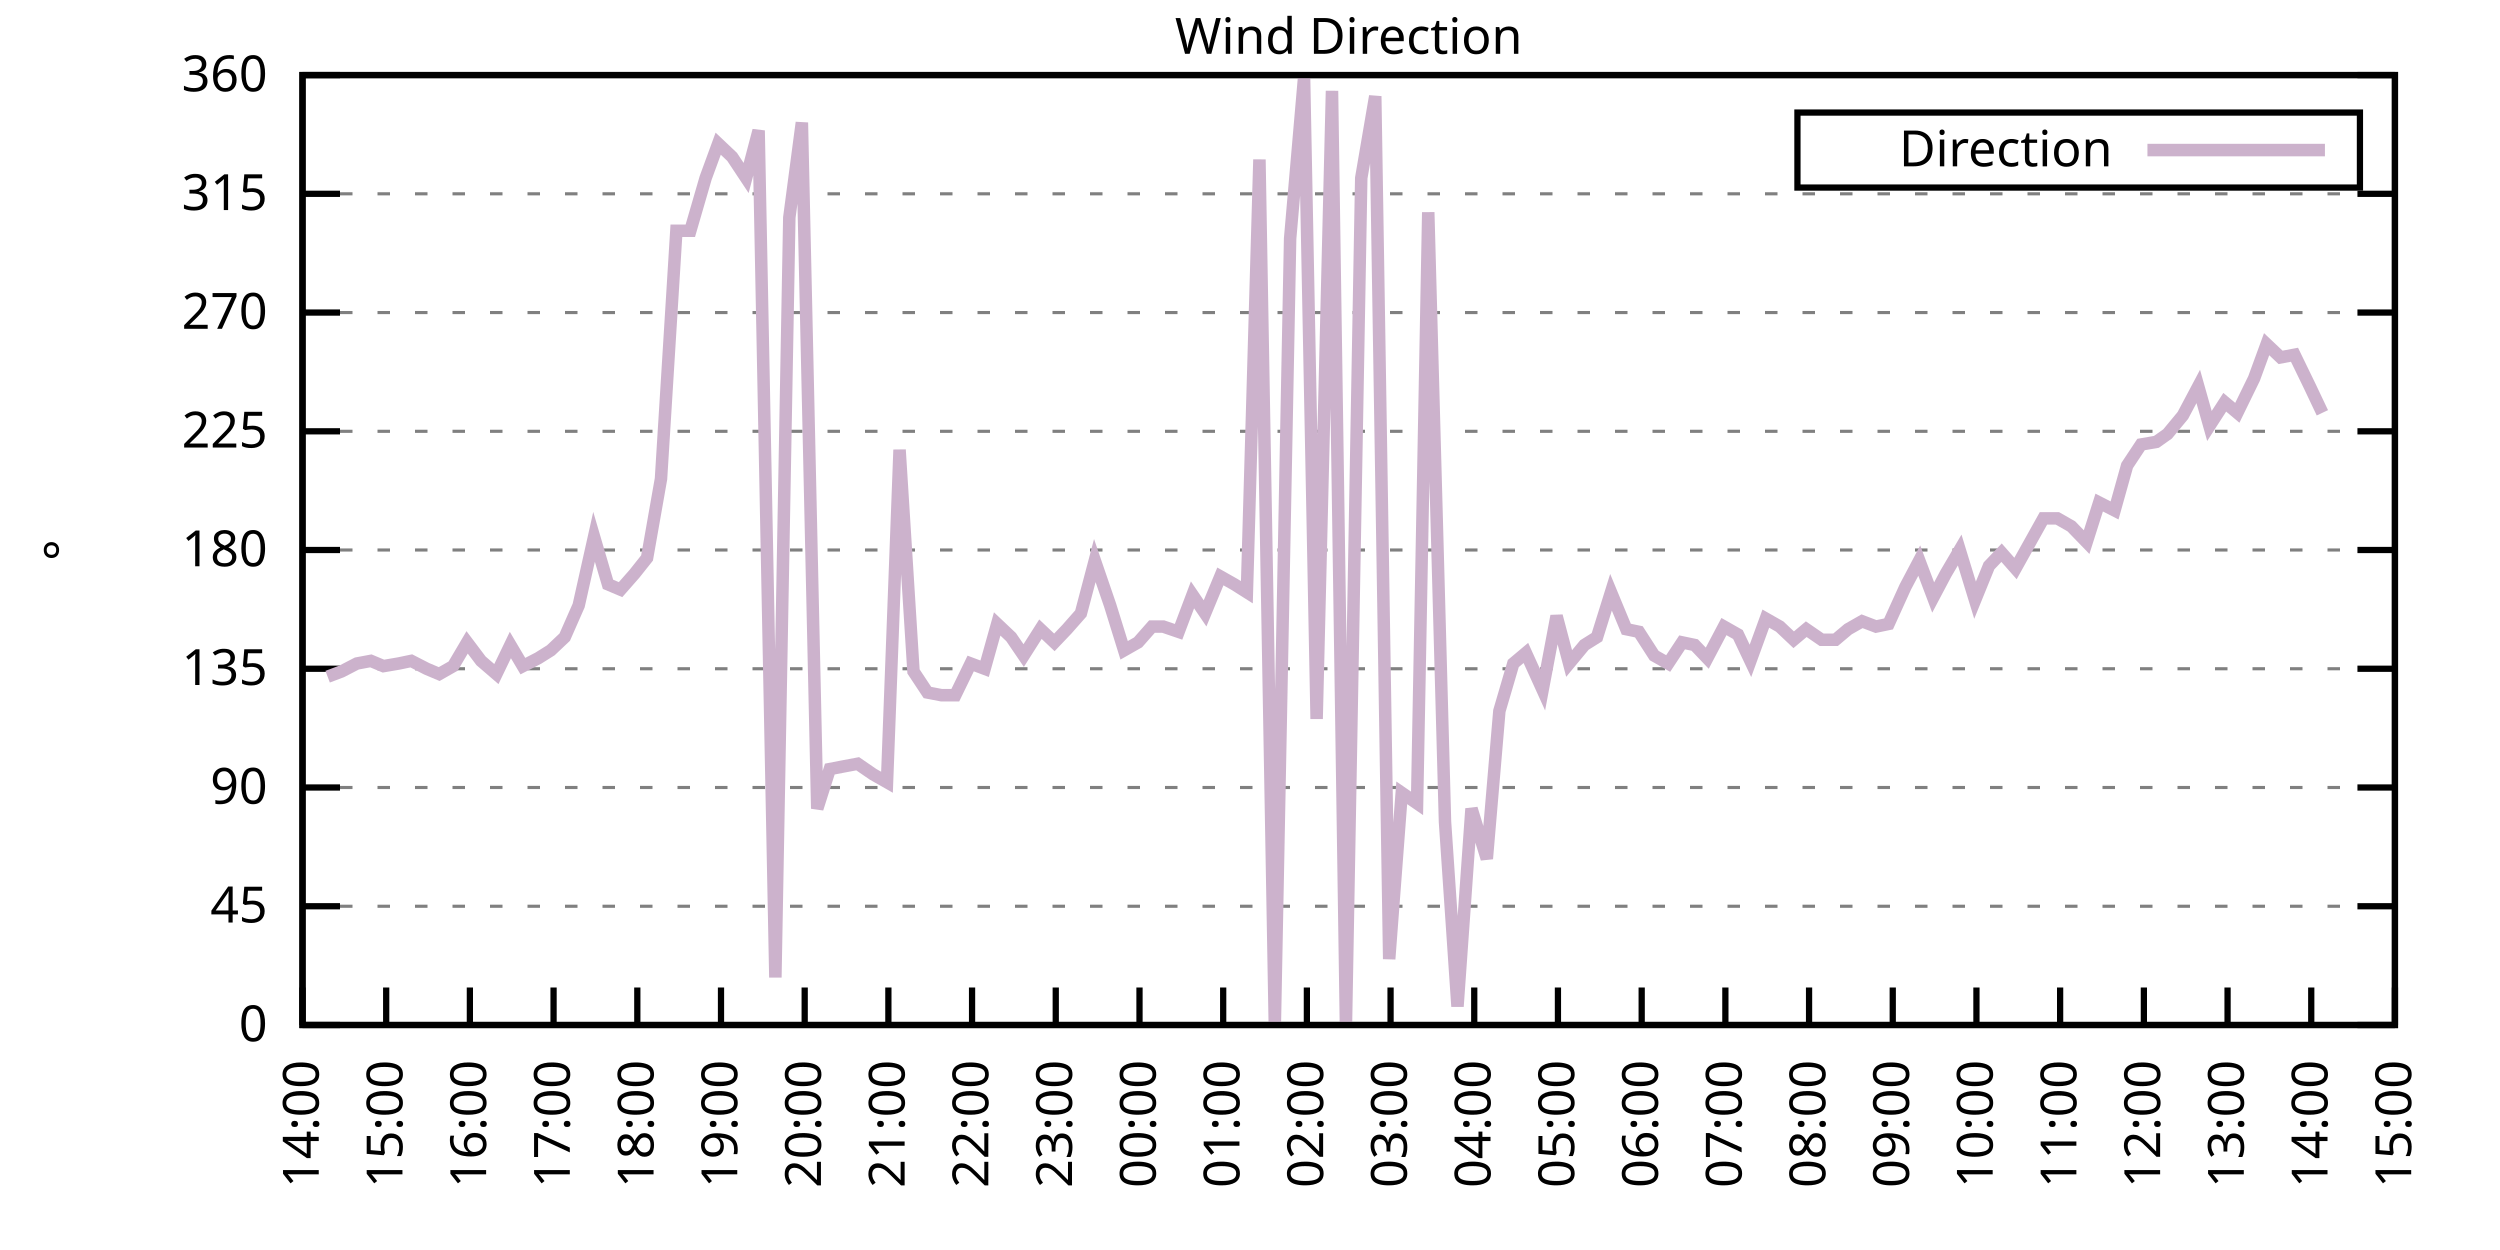
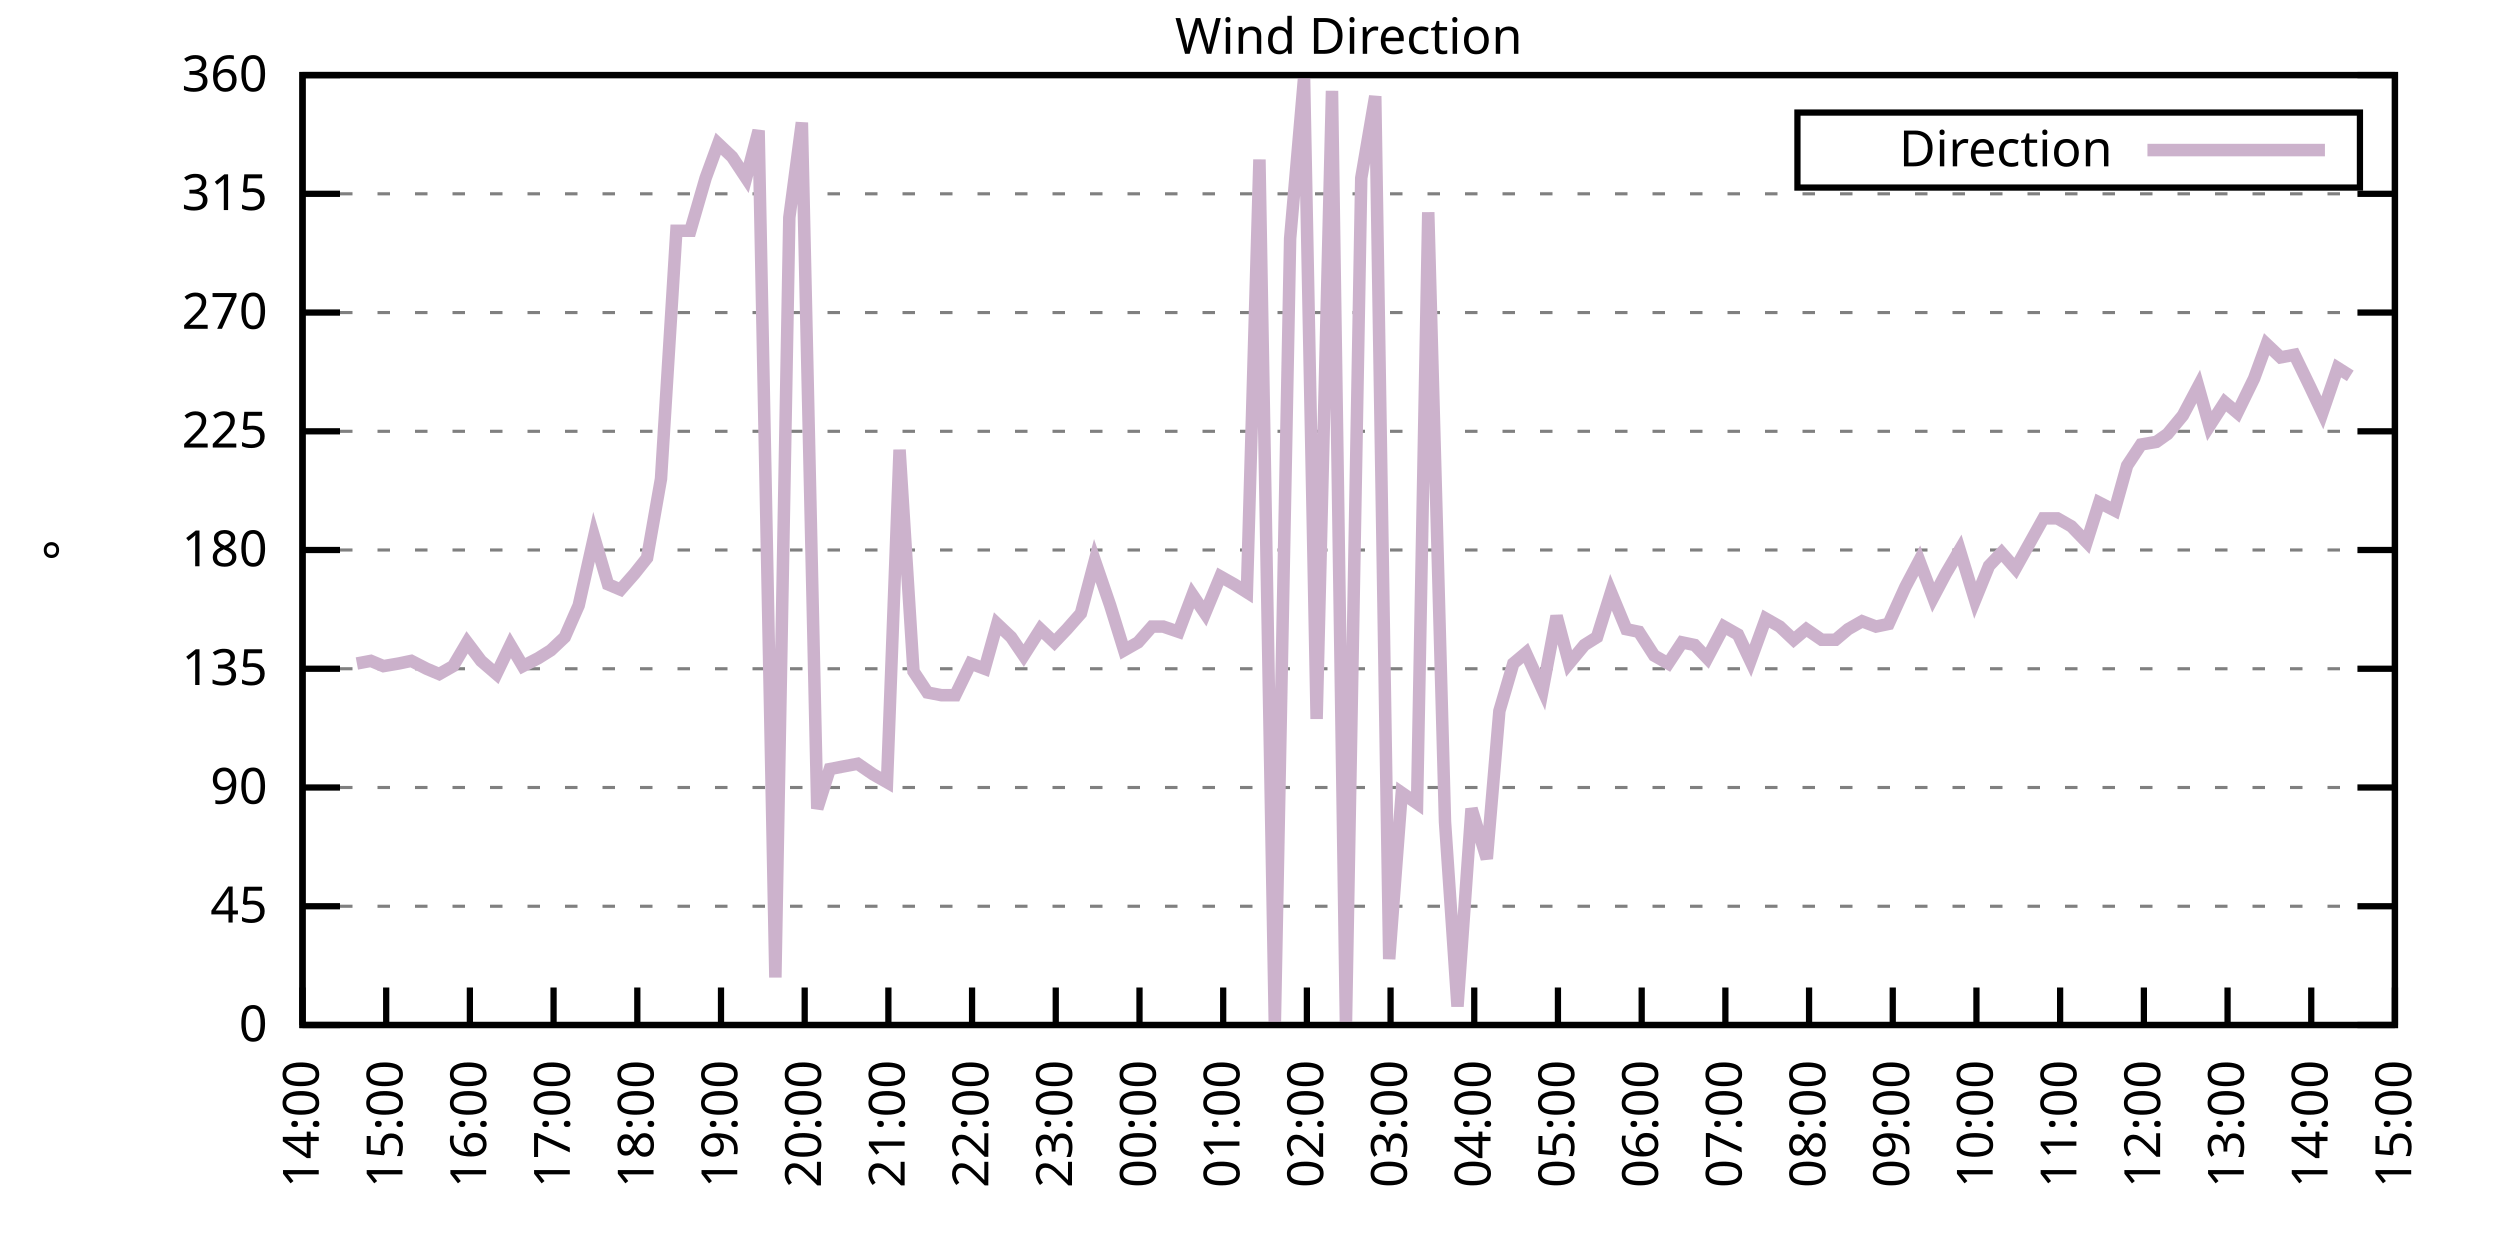
<svg xmlns="http://www.w3.org/2000/svg" xmlns:xlink="http://www.w3.org/1999/xlink" width="400" height="200" viewBox="0 0 400 200">
  <g id="gnuplot_canvas">
    <rect x="0" y="0" width="400" height="200" fill="none" />
    <defs>
      <circle id="gpDot" r="0.5" stroke-width="0.5" stroke="currentColor" />
      <path id="gpPt0" stroke-width="0.333" stroke="currentColor" d="M-1,0 h2 M0,-1 v2" />
      <path id="gpPt1" stroke-width="0.333" stroke="currentColor" d="M-1,-1 L1,1 M1,-1 L-1,1" />
      <path id="gpPt2" stroke-width="0.333" stroke="currentColor" d="M-1,0 L1,0 M0,-1 L0,1 M-1,-1 L1,1 M-1,1 L1,-1" />
      <rect id="gpPt3" stroke-width="0.333" stroke="currentColor" x="-1" y="-1" width="2" height="2" />
      <rect id="gpPt4" stroke-width="0.333" stroke="currentColor" fill="currentColor" x="-1" y="-1" width="2" height="2" />
      <circle id="gpPt5" stroke-width="0.333" stroke="currentColor" cx="0" cy="0" r="1" />
      <use xlink:href="#gpPt5" id="gpPt6" fill="currentColor" stroke="none" />
      <path id="gpPt7" stroke-width="0.333" stroke="currentColor" d="M0,-1.33 L-1.33,0.67 L1.33,0.67 z" />
      <use xlink:href="#gpPt7" id="gpPt8" fill="currentColor" stroke="none" />
      <use xlink:href="#gpPt7" id="gpPt9" stroke="currentColor" transform="rotate(180)" />
      <use xlink:href="#gpPt9" id="gpPt10" fill="currentColor" stroke="none" />
      <use xlink:href="#gpPt3" id="gpPt11" stroke="currentColor" transform="rotate(45)" />
      <use xlink:href="#gpPt11" id="gpPt12" fill="currentColor" stroke="none" />
      <path id="gpPt13" stroke-width="0.333" stroke="currentColor" d="M0,1.330 L1.265,0.411 L0.782,-1.067 L-0.782,-1.076 L-1.265,0.411 z" />
      <use xlink:href="#gpPt13" id="gpPt14" fill="currentColor" stroke="none" />
      <filter id="textbox" filterUnits="objectBoundingBox" x="0" y="0" height="1" width="1">
        <feFlood flood-color="white" flood-opacity="1" result="bgnd" />
        <feComposite in="SourceGraphic" in2="bgnd" operator="atop" />
      </filter>
      <filter id="greybox" filterUnits="objectBoundingBox" x="0" y="0" height="1" width="1">
        <feFlood flood-color="lightgrey" flood-opacity="1" result="grey" />
        <feComposite in="SourceGraphic" in2="grey" operator="atop" />
      </filter>
    </defs>
    <g fill="none" color="white" stroke="currentColor" stroke-width="1.00" stroke-linecap="butt" stroke-linejoin="miter">
</g>
    <g fill="none" color="black" stroke="currentColor" stroke-width="1.00" stroke-linecap="butt" stroke-linejoin="miter">
      <g stroke="none" shape-rendering="crispEdges">
        <polygon fill="rgb(255, 255, 255)" points="48.40,164.00 383.18,164.00 383.18,12.02 48.40,12.02 " />
      </g>
    </g>
    <g fill="none" color="black" stroke="currentColor" stroke-width="1.00" stroke-linecap="butt" stroke-linejoin="miter">
</g>
    <g fill="none" color="black" stroke="black" stroke-width="0.50" stroke-linecap="butt" stroke-linejoin="miter">
</g>
    <g fill="none" color="gray" stroke="currentColor" stroke-width="0.50" stroke-linecap="butt" stroke-linejoin="miter">
      <path stroke="gray" stroke-dasharray="2,4" class="gridline" d="M48.40,164.00 L383.19,164.00  " />
    </g>
    <g fill="none" color="gray" stroke="gray" stroke-width="1.00" stroke-linecap="butt" stroke-linejoin="miter">
</g>
    <g fill="none" color="black" stroke="currentColor" stroke-width="1.00" stroke-linecap="butt" stroke-linejoin="miter">
      <path stroke="black" d="M48.40,164.00 L54.40,164.00 M383.19,164.00 L377.19,164.00  " />
      <g transform="translate(42.80,166.60)" stroke="none" fill="black" font-family="Sans" font-size="8.00" text-anchor="end">
        <text>
          <tspan font-family="Sans"> 0</tspan>
        </text>
      </g>
    </g>
    <g fill="none" color="black" stroke="currentColor" stroke-width="1.00" stroke-linecap="butt" stroke-linejoin="miter">
</g>
    <g fill="none" color="black" stroke="black" stroke-width="0.50" stroke-linecap="butt" stroke-linejoin="miter">
</g>
    <g fill="none" color="gray" stroke="currentColor" stroke-width="0.50" stroke-linecap="butt" stroke-linejoin="miter">
      <path stroke="gray" stroke-dasharray="2,4" class="gridline" d="M48.40,145.00 L383.19,145.00  " />
    </g>
    <g fill="none" color="gray" stroke="gray" stroke-width="1.00" stroke-linecap="butt" stroke-linejoin="miter">
</g>
    <g fill="none" color="black" stroke="currentColor" stroke-width="1.00" stroke-linecap="butt" stroke-linejoin="miter">
      <path stroke="black" d="M48.40,145.00 L54.40,145.00 M383.19,145.00 L377.19,145.00  " />
      <g transform="translate(42.80,147.60)" stroke="none" fill="black" font-family="Sans" font-size="8.00" text-anchor="end">
        <text>
          <tspan font-family="Sans"> 45</tspan>
        </text>
      </g>
    </g>
    <g fill="none" color="black" stroke="currentColor" stroke-width="1.00" stroke-linecap="butt" stroke-linejoin="miter">
</g>
    <g fill="none" color="black" stroke="black" stroke-width="0.50" stroke-linecap="butt" stroke-linejoin="miter">
</g>
    <g fill="none" color="gray" stroke="currentColor" stroke-width="0.50" stroke-linecap="butt" stroke-linejoin="miter">
      <path stroke="gray" stroke-dasharray="2,4" class="gridline" d="M48.40,126.00 L383.19,126.00  " />
    </g>
    <g fill="none" color="gray" stroke="gray" stroke-width="1.00" stroke-linecap="butt" stroke-linejoin="miter">
</g>
    <g fill="none" color="black" stroke="currentColor" stroke-width="1.00" stroke-linecap="butt" stroke-linejoin="miter">
      <path stroke="black" d="M48.40,126.00 L54.40,126.00 M383.19,126.00 L377.19,126.00  " />
      <g transform="translate(42.80,128.60)" stroke="none" fill="black" font-family="Sans" font-size="8.00" text-anchor="end">
        <text>
          <tspan font-family="Sans"> 90</tspan>
        </text>
      </g>
    </g>
    <g fill="none" color="black" stroke="currentColor" stroke-width="1.00" stroke-linecap="butt" stroke-linejoin="miter">
</g>
    <g fill="none" color="black" stroke="black" stroke-width="0.50" stroke-linecap="butt" stroke-linejoin="miter">
</g>
    <g fill="none" color="gray" stroke="currentColor" stroke-width="0.50" stroke-linecap="butt" stroke-linejoin="miter">
      <path stroke="gray" stroke-dasharray="2,4" class="gridline" d="M48.40,107.00 L383.19,107.00  " />
    </g>
    <g fill="none" color="gray" stroke="gray" stroke-width="1.00" stroke-linecap="butt" stroke-linejoin="miter">
</g>
    <g fill="none" color="black" stroke="currentColor" stroke-width="1.00" stroke-linecap="butt" stroke-linejoin="miter">
      <path stroke="black" d="M48.40,107.00 L54.40,107.00 M383.19,107.00 L377.19,107.00  " />
      <g transform="translate(42.80,109.60)" stroke="none" fill="black" font-family="Sans" font-size="8.00" text-anchor="end">
        <text>
          <tspan font-family="Sans"> 135</tspan>
        </text>
      </g>
    </g>
    <g fill="none" color="black" stroke="currentColor" stroke-width="1.00" stroke-linecap="butt" stroke-linejoin="miter">
</g>
    <g fill="none" color="black" stroke="black" stroke-width="0.50" stroke-linecap="butt" stroke-linejoin="miter">
</g>
    <g fill="none" color="gray" stroke="currentColor" stroke-width="0.50" stroke-linecap="butt" stroke-linejoin="miter">
      <path stroke="gray" stroke-dasharray="2,4" class="gridline" d="M48.40,88.00 L383.19,88.00  " />
    </g>
    <g fill="none" color="gray" stroke="gray" stroke-width="1.00" stroke-linecap="butt" stroke-linejoin="miter">
</g>
    <g fill="none" color="black" stroke="currentColor" stroke-width="1.00" stroke-linecap="butt" stroke-linejoin="miter">
      <path stroke="black" d="M48.40,88.00 L54.40,88.00 M383.19,88.00 L377.19,88.00  " />
      <g transform="translate(42.80,90.60)" stroke="none" fill="black" font-family="Sans" font-size="8.00" text-anchor="end">
        <text>
          <tspan font-family="Sans"> 180</tspan>
        </text>
      </g>
    </g>
    <g fill="none" color="black" stroke="currentColor" stroke-width="1.00" stroke-linecap="butt" stroke-linejoin="miter">
</g>
    <g fill="none" color="black" stroke="black" stroke-width="0.50" stroke-linecap="butt" stroke-linejoin="miter">
</g>
    <g fill="none" color="gray" stroke="currentColor" stroke-width="0.50" stroke-linecap="butt" stroke-linejoin="miter">
      <path stroke="gray" stroke-dasharray="2,4" class="gridline" d="M48.40,69.01 L383.19,69.01  " />
    </g>
    <g fill="none" color="gray" stroke="gray" stroke-width="1.00" stroke-linecap="butt" stroke-linejoin="miter">
</g>
    <g fill="none" color="black" stroke="currentColor" stroke-width="1.00" stroke-linecap="butt" stroke-linejoin="miter">
      <path stroke="black" d="M48.40,69.01 L54.40,69.01 M383.19,69.01 L377.19,69.01  " />
      <g transform="translate(42.80,71.61)" stroke="none" fill="black" font-family="Sans" font-size="8.00" text-anchor="end">
        <text>
          <tspan font-family="Sans"> 225</tspan>
        </text>
      </g>
    </g>
    <g fill="none" color="black" stroke="currentColor" stroke-width="1.00" stroke-linecap="butt" stroke-linejoin="miter">
</g>
    <g fill="none" color="black" stroke="black" stroke-width="0.50" stroke-linecap="butt" stroke-linejoin="miter">
</g>
    <g fill="none" color="gray" stroke="currentColor" stroke-width="0.50" stroke-linecap="butt" stroke-linejoin="miter">
      <path stroke="gray" stroke-dasharray="2,4" class="gridline" d="M48.40,50.01 L383.19,50.01  " />
    </g>
    <g fill="none" color="gray" stroke="gray" stroke-width="1.00" stroke-linecap="butt" stroke-linejoin="miter">
</g>
    <g fill="none" color="black" stroke="currentColor" stroke-width="1.00" stroke-linecap="butt" stroke-linejoin="miter">
      <path stroke="black" d="M48.40,50.01 L54.40,50.01 M383.19,50.01 L377.19,50.01  " />
      <g transform="translate(42.80,52.61)" stroke="none" fill="black" font-family="Sans" font-size="8.00" text-anchor="end">
        <text>
          <tspan font-family="Sans"> 270</tspan>
        </text>
      </g>
    </g>
    <g fill="none" color="black" stroke="currentColor" stroke-width="1.00" stroke-linecap="butt" stroke-linejoin="miter">
</g>
    <g fill="none" color="black" stroke="black" stroke-width="0.50" stroke-linecap="butt" stroke-linejoin="miter">
</g>
    <g fill="none" color="gray" stroke="currentColor" stroke-width="0.50" stroke-linecap="butt" stroke-linejoin="miter">
      <path stroke="gray" stroke-dasharray="2,4" class="gridline" d="M48.40,31.01 L383.19,31.01  " />
    </g>
    <g fill="none" color="gray" stroke="gray" stroke-width="1.00" stroke-linecap="butt" stroke-linejoin="miter">
</g>
    <g fill="none" color="black" stroke="currentColor" stroke-width="1.00" stroke-linecap="butt" stroke-linejoin="miter">
      <path stroke="black" d="M48.40,31.01 L54.40,31.01 M383.19,31.01 L377.19,31.01  " />
      <g transform="translate(42.80,33.61)" stroke="none" fill="black" font-family="Sans" font-size="8.00" text-anchor="end">
        <text>
          <tspan font-family="Sans"> 315</tspan>
        </text>
      </g>
    </g>
    <g fill="none" color="black" stroke="currentColor" stroke-width="1.00" stroke-linecap="butt" stroke-linejoin="miter">
</g>
    <g fill="none" color="black" stroke="black" stroke-width="0.50" stroke-linecap="butt" stroke-linejoin="miter">
</g>
    <g fill="none" color="gray" stroke="currentColor" stroke-width="0.50" stroke-linecap="butt" stroke-linejoin="miter">
      <path stroke="gray" stroke-dasharray="2,4" class="gridline" d="M48.40,12.01 L383.19,12.01  " />
    </g>
    <g fill="none" color="gray" stroke="gray" stroke-width="1.00" stroke-linecap="butt" stroke-linejoin="miter">
</g>
    <g fill="none" color="black" stroke="currentColor" stroke-width="1.00" stroke-linecap="butt" stroke-linejoin="miter">
      <path stroke="black" d="M48.40,12.01 L54.40,12.01 M383.19,12.01 L377.19,12.01  " />
      <g transform="translate(42.80,14.61)" stroke="none" fill="black" font-family="Sans" font-size="8.00" text-anchor="end">
        <text>
          <tspan font-family="Sans"> 360</tspan>
        </text>
      </g>
    </g>
    <g fill="none" color="black" stroke="currentColor" stroke-width="1.00" stroke-linecap="butt" stroke-linejoin="miter">
      <path stroke="black" d="M48.40,164.00 L48.40,158.00  " />
      <g transform="translate(51.00,169.60) rotate(270.00)" stroke="none" fill="black" font-family="Sans" font-size="8.00" text-anchor="end">
        <text>
          <tspan font-family="Sans">14:00</tspan>
        </text>
      </g>
    </g>
    <g fill="none" color="black" stroke="currentColor" stroke-width="1.00" stroke-linecap="butt" stroke-linejoin="miter">
      <path stroke="black" d="M61.79,164.00 L61.79,158.00  " />
      <g transform="translate(64.39,169.60) rotate(270.00)" stroke="none" fill="black" font-family="Sans" font-size="8.00" text-anchor="end">
        <text>
          <tspan font-family="Sans">15:00</tspan>
        </text>
      </g>
    </g>
    <g fill="none" color="black" stroke="currentColor" stroke-width="1.00" stroke-linecap="butt" stroke-linejoin="miter">
      <path stroke="black" d="M75.18,164.00 L75.18,158.00  " />
      <g transform="translate(77.78,169.60) rotate(270.00)" stroke="none" fill="black" font-family="Sans" font-size="8.00" text-anchor="end">
        <text>
          <tspan font-family="Sans">16:00</tspan>
        </text>
      </g>
    </g>
    <g fill="none" color="black" stroke="currentColor" stroke-width="1.00" stroke-linecap="butt" stroke-linejoin="miter">
      <path stroke="black" d="M88.57,164.00 L88.57,158.00  " />
      <g transform="translate(91.17,169.60) rotate(270.00)" stroke="none" fill="black" font-family="Sans" font-size="8.00" text-anchor="end">
        <text>
          <tspan font-family="Sans">17:00</tspan>
        </text>
      </g>
    </g>
    <g fill="none" color="black" stroke="currentColor" stroke-width="1.00" stroke-linecap="butt" stroke-linejoin="miter">
      <path stroke="black" d="M101.97,164.00 L101.97,158.00  " />
      <g transform="translate(104.57,169.60) rotate(270.00)" stroke="none" fill="black" font-family="Sans" font-size="8.00" text-anchor="end">
        <text>
          <tspan font-family="Sans">18:00</tspan>
        </text>
      </g>
    </g>
    <g fill="none" color="black" stroke="currentColor" stroke-width="1.00" stroke-linecap="butt" stroke-linejoin="miter">
      <path stroke="black" d="M115.36,164.00 L115.36,158.00  " />
      <g transform="translate(117.96,169.60) rotate(270.00)" stroke="none" fill="black" font-family="Sans" font-size="8.00" text-anchor="end">
        <text>
          <tspan font-family="Sans">19:00</tspan>
        </text>
      </g>
    </g>
    <g fill="none" color="black" stroke="currentColor" stroke-width="1.00" stroke-linecap="butt" stroke-linejoin="miter">
      <path stroke="black" d="M128.75,164.00 L128.75,158.00  " />
      <g transform="translate(131.35,169.60) rotate(270.00)" stroke="none" fill="black" font-family="Sans" font-size="8.00" text-anchor="end">
        <text>
          <tspan font-family="Sans">20:00</tspan>
        </text>
      </g>
    </g>
    <g fill="none" color="black" stroke="currentColor" stroke-width="1.00" stroke-linecap="butt" stroke-linejoin="miter">
      <path stroke="black" d="M142.14,164.00 L142.14,158.00  " />
      <g transform="translate(144.74,169.60) rotate(270.00)" stroke="none" fill="black" font-family="Sans" font-size="8.00" text-anchor="end">
        <text>
          <tspan font-family="Sans">21:00</tspan>
        </text>
      </g>
    </g>
    <g fill="none" color="black" stroke="currentColor" stroke-width="1.00" stroke-linecap="butt" stroke-linejoin="miter">
      <path stroke="black" d="M155.53,164.00 L155.53,158.00  " />
      <g transform="translate(158.13,169.60) rotate(270.00)" stroke="none" fill="black" font-family="Sans" font-size="8.00" text-anchor="end">
        <text>
          <tspan font-family="Sans">22:00</tspan>
        </text>
      </g>
    </g>
    <g fill="none" color="black" stroke="currentColor" stroke-width="1.00" stroke-linecap="butt" stroke-linejoin="miter">
      <path stroke="black" d="M168.92,164.00 L168.92,158.00  " />
      <g transform="translate(171.52,169.60) rotate(270.00)" stroke="none" fill="black" font-family="Sans" font-size="8.00" text-anchor="end">
        <text>
          <tspan font-family="Sans">23:00</tspan>
        </text>
      </g>
    </g>
    <g fill="none" color="black" stroke="currentColor" stroke-width="1.00" stroke-linecap="butt" stroke-linejoin="miter">
      <path stroke="black" d="M182.32,164.00 L182.32,158.00  " />
      <g transform="translate(184.92,169.60) rotate(270.00)" stroke="none" fill="black" font-family="Sans" font-size="8.00" text-anchor="end">
        <text>
          <tspan font-family="Sans">00:00</tspan>
        </text>
      </g>
    </g>
    <g fill="none" color="black" stroke="currentColor" stroke-width="1.00" stroke-linecap="butt" stroke-linejoin="miter">
      <path stroke="black" d="M195.71,164.00 L195.71,158.00  " />
      <g transform="translate(198.31,169.60) rotate(270.00)" stroke="none" fill="black" font-family="Sans" font-size="8.00" text-anchor="end">
        <text>
          <tspan font-family="Sans">01:00</tspan>
        </text>
      </g>
    </g>
    <g fill="none" color="black" stroke="currentColor" stroke-width="1.00" stroke-linecap="butt" stroke-linejoin="miter">
      <path stroke="black" d="M209.10,164.00 L209.10,158.00  " />
      <g transform="translate(211.70,169.60) rotate(270.00)" stroke="none" fill="black" font-family="Sans" font-size="8.00" text-anchor="end">
        <text>
          <tspan font-family="Sans">02:00</tspan>
        </text>
      </g>
    </g>
    <g fill="none" color="black" stroke="currentColor" stroke-width="1.00" stroke-linecap="butt" stroke-linejoin="miter">
      <path stroke="black" d="M222.49,164.00 L222.49,158.00  " />
      <g transform="translate(225.09,169.60) rotate(270.00)" stroke="none" fill="black" font-family="Sans" font-size="8.00" text-anchor="end">
        <text>
          <tspan font-family="Sans">03:00</tspan>
        </text>
      </g>
    </g>
    <g fill="none" color="black" stroke="currentColor" stroke-width="1.00" stroke-linecap="butt" stroke-linejoin="miter">
      <path stroke="black" d="M235.88,164.00 L235.88,158.00  " />
      <g transform="translate(238.48,169.60) rotate(270.00)" stroke="none" fill="black" font-family="Sans" font-size="8.00" text-anchor="end">
        <text>
          <tspan font-family="Sans">04:00</tspan>
        </text>
      </g>
    </g>
    <g fill="none" color="black" stroke="currentColor" stroke-width="1.00" stroke-linecap="butt" stroke-linejoin="miter">
      <path stroke="black" d="M249.27,164.00 L249.27,158.00  " />
      <g transform="translate(251.87,169.60) rotate(270.00)" stroke="none" fill="black" font-family="Sans" font-size="8.00" text-anchor="end">
        <text>
          <tspan font-family="Sans">05:00</tspan>
        </text>
      </g>
    </g>
    <g fill="none" color="black" stroke="currentColor" stroke-width="1.00" stroke-linecap="butt" stroke-linejoin="miter">
      <path stroke="black" d="M262.67,164.00 L262.67,158.00  " />
      <g transform="translate(265.27,169.60) rotate(270.00)" stroke="none" fill="black" font-family="Sans" font-size="8.00" text-anchor="end">
        <text>
          <tspan font-family="Sans">06:00</tspan>
        </text>
      </g>
    </g>
    <g fill="none" color="black" stroke="currentColor" stroke-width="1.00" stroke-linecap="butt" stroke-linejoin="miter">
      <path stroke="black" d="M276.06,164.00 L276.06,158.00  " />
      <g transform="translate(278.66,169.60) rotate(270.00)" stroke="none" fill="black" font-family="Sans" font-size="8.00" text-anchor="end">
        <text>
          <tspan font-family="Sans">07:00</tspan>
        </text>
      </g>
    </g>
    <g fill="none" color="black" stroke="currentColor" stroke-width="1.00" stroke-linecap="butt" stroke-linejoin="miter">
      <path stroke="black" d="M289.45,164.00 L289.45,158.00  " />
      <g transform="translate(292.05,169.60) rotate(270.00)" stroke="none" fill="black" font-family="Sans" font-size="8.00" text-anchor="end">
        <text>
          <tspan font-family="Sans">08:00</tspan>
        </text>
      </g>
    </g>
    <g fill="none" color="black" stroke="currentColor" stroke-width="1.00" stroke-linecap="butt" stroke-linejoin="miter">
      <path stroke="black" d="M302.84,164.00 L302.84,158.00  " />
      <g transform="translate(305.44,169.60) rotate(270.00)" stroke="none" fill="black" font-family="Sans" font-size="8.00" text-anchor="end">
        <text>
          <tspan font-family="Sans">09:00</tspan>
        </text>
      </g>
    </g>
    <g fill="none" color="black" stroke="currentColor" stroke-width="1.00" stroke-linecap="butt" stroke-linejoin="miter">
      <path stroke="black" d="M316.23,164.00 L316.23,158.00  " />
      <g transform="translate(318.83,169.60) rotate(270.00)" stroke="none" fill="black" font-family="Sans" font-size="8.00" text-anchor="end">
        <text>
          <tspan font-family="Sans">10:00</tspan>
        </text>
      </g>
    </g>
    <g fill="none" color="black" stroke="currentColor" stroke-width="1.00" stroke-linecap="butt" stroke-linejoin="miter">
      <path stroke="black" d="M329.62,164.00 L329.62,158.00  " />
      <g transform="translate(332.22,169.60) rotate(270.00)" stroke="none" fill="black" font-family="Sans" font-size="8.00" text-anchor="end">
        <text>
          <tspan font-family="Sans">11:00</tspan>
        </text>
      </g>
    </g>
    <g fill="none" color="black" stroke="currentColor" stroke-width="1.00" stroke-linecap="butt" stroke-linejoin="miter">
      <path stroke="black" d="M343.02,164.00 L343.02,158.00  " />
      <g transform="translate(345.62,169.60) rotate(270.00)" stroke="none" fill="black" font-family="Sans" font-size="8.00" text-anchor="end">
        <text>
          <tspan font-family="Sans">12:00</tspan>
        </text>
      </g>
    </g>
    <g fill="none" color="black" stroke="currentColor" stroke-width="1.00" stroke-linecap="butt" stroke-linejoin="miter">
      <path stroke="black" d="M356.41,164.00 L356.41,158.00  " />
      <g transform="translate(359.01,169.60) rotate(270.00)" stroke="none" fill="black" font-family="Sans" font-size="8.00" text-anchor="end">
        <text>
          <tspan font-family="Sans">13:00</tspan>
        </text>
      </g>
    </g>
    <g fill="none" color="black" stroke="currentColor" stroke-width="1.00" stroke-linecap="butt" stroke-linejoin="miter">
      <path stroke="black" d="M369.80,164.00 L369.80,158.00  " />
      <g transform="translate(372.40,169.60) rotate(270.00)" stroke="none" fill="black" font-family="Sans" font-size="8.00" text-anchor="end">
        <text>
          <tspan font-family="Sans">14:00</tspan>
        </text>
      </g>
    </g>
    <g fill="none" color="black" stroke="currentColor" stroke-width="1.00" stroke-linecap="butt" stroke-linejoin="miter">
      <path stroke="black" d="M383.19,164.00 L383.19,158.00  " />
      <g transform="translate(385.79,169.60) rotate(270.00)" stroke="none" fill="black" font-family="Sans" font-size="8.00" text-anchor="end">
        <text>
          <tspan font-family="Sans">15:00</tspan>
        </text>
      </g>
    </g>
    <g fill="none" color="black" stroke="currentColor" stroke-width="1.00" stroke-linecap="butt" stroke-linejoin="miter">
</g>
    <g fill="none" color="black" stroke="currentColor" stroke-width="1.00" stroke-linecap="butt" stroke-linejoin="miter">
      <path stroke="black" d="M48.40,12.01 L48.40,164.00 L383.19,164.00 L383.19,12.01 L48.40,12.01 Z  " />
    </g>
    <g fill="none" color="black" stroke="currentColor" stroke-width="1.00" stroke-linecap="butt" stroke-linejoin="miter">
</g>
    <g fill="none" color="black" stroke="currentColor" stroke-width="1.00" stroke-linecap="butt" stroke-linejoin="miter">
      <path stroke="black" d="M287.59,30.01 L287.59,18.01 L377.59,18.01 L377.59,30.01 L287.59,30.01 Z  " />
    </g>
    <g id="Wind_direction_plot_1">
      <g fill="none" color="white" stroke="black" stroke-width="2.00" stroke-linecap="butt" stroke-linejoin="miter">
</g>
      <g fill="none" color="black" stroke="currentColor" stroke-width="2.00" stroke-linecap="butt" stroke-linejoin="miter">
        <g transform="translate(337.99,26.61)" stroke="none" fill="black" font-family="Sans" font-size="8.00" text-anchor="end">
          <text>
            <tspan font-family="Sans">Direction</tspan>
          </text>
        </g>
      </g>
      <g fill="none" color="black" stroke="currentColor" stroke-width="2.00" stroke-linecap="butt" stroke-linejoin="miter">
-         <path stroke="rgb(204, 178, 204)" d="M343.59,24.01 L371.99,24.01 M52.42,108.27 L54.65,107.43 L57.10,106.16 L59.34,105.74 L61.35,106.58 L63.80,106.16   L65.81,105.74 L68.26,107.00 L70.27,107.85 L72.50,106.58 L74.74,102.78 L76.97,105.74 L79.42,107.85 L81.66,103.20   L83.66,106.58 L86.12,105.31 L88.13,104.05 L90.36,101.94 L92.59,96.87 L95.05,85.89 L97.28,93.49 L99.29,94.34   L101.52,91.80 L103.53,89.27 L105.76,76.61 L108.22,36.92 L110.45,36.92 L112.90,28.48 L114.91,22.99 L117.14,25.10   L119.38,28.48 L121.38,20.88 L124.06,156.40 L126.29,34.81 L128.30,19.61 L130.76,129.38 L132.77,123.05 L135.00,122.62   L137.23,122.20 L139.69,123.89 L141.92,125.16 L143.93,71.96 L146.16,107.43 L148.39,110.80 L150.62,111.23 L152.85,111.23   L155.31,106.16 L157.54,107.00 L159.55,99.83 L161.78,101.94 L163.79,104.89 L166.47,100.67 L168.70,102.78 L170.71,100.67   L172.94,98.14 L175.17,89.69 L177.63,96.87 L179.86,104.05 L182.09,102.78 L184.32,100.25 L186.11,100.25 L188.57,101.09   L190.80,95.18 L192.81,98.14 L195.26,92.23 L197.49,93.49 L199.50,94.76 L201.51,25.52 L203.97,164.00 L206.42,38.19   L208.65,12.43 L210.66,115.03 L213.12,14.54 L215.35,164.00 L217.80,28.48 L220.04,15.39 L222.27,153.45 L224.28,126.85   L226.73,128.54 L228.52,33.96 L231.20,131.49 L233.20,161.04 L235.44,129.38 L237.89,137.40 L239.90,113.76 L242.13,106.16   L244.14,104.47 L246.82,110.38 L249.05,98.56 L251.06,106.16 L253.51,103.20 L255.52,101.94 L257.76,94.76 L260.21,100.67   L262.22,101.09 L264.67,104.89 L266.91,106.16 L269.14,102.78 L271.15,103.20 L273.16,105.31 L275.83,100.25 L278.07,101.52   L280.07,105.74 L282.53,98.98 L284.76,100.25 L286.99,102.36 L289.00,100.67 L291.46,102.36 L293.69,102.36 L295.70,100.67   L297.93,99.40 L300.16,100.25 L302.17,99.83 L304.85,93.92 L307.08,89.69 L309.31,95.60 L311.32,91.80 L313.55,88.00   L316.01,96.03 L318.24,90.54 L320.25,88.43 L322.48,90.96 L326.95,82.94 L329.18,82.94 L331.41,84.21 L333.86,86.74   L335.87,80.41 L338.33,81.67 L340.34,74.49 L342.57,71.12 L345.02,70.70 L346.81,69.43 L349.26,66.47 L351.72,61.83   L353.51,68.16 L355.96,64.36 L357.97,66.05 L360.65,60.56 L362.66,55.07 L364.89,57.18 L367.12,56.76 L369.58,61.83   L371.58,66.05  " />
+         <path stroke="rgb(204, 178, 204)" d="M343.59,24.01 L371.99,24.01 M57.10,106.16 L59.34,105.74 L61.35,106.58 L63.80,106.16 L65.81,105.74 L68.26,107.00   L70.27,107.85 L72.50,106.58 L74.74,102.78 L76.97,105.74 L79.42,107.85 L81.66,103.20 L83.66,106.58 L86.12,105.31   L88.13,104.05 L90.36,101.94 L92.59,96.87 L95.05,85.89 L97.28,93.49 L99.29,94.34 L101.52,91.80 L103.53,89.27   L105.76,76.61 L108.22,36.92 L110.45,36.92 L112.90,28.48 L114.91,22.99 L117.14,25.10 L119.38,28.48 L121.38,20.88   L124.06,156.40 L126.29,34.81 L128.30,19.61 L130.76,129.38 L132.77,123.05 L135.00,122.62 L137.23,122.20 L139.69,123.89   L141.92,125.16 L143.93,71.96 L146.16,107.43 L148.39,110.80 L150.62,111.23 L152.85,111.23 L155.31,106.16 L157.54,107.00   L159.55,99.83 L161.78,101.94 L163.79,104.89 L166.47,100.67 L168.70,102.78 L170.71,100.67 L172.94,98.14 L175.17,89.69   L177.63,96.87 L179.86,104.05 L182.09,102.78 L184.32,100.25 L186.11,100.25 L188.57,101.09 L190.80,95.18 L192.81,98.14   L195.26,92.23 L197.49,93.49 L199.50,94.76 L201.51,25.52 L203.97,164.00 L206.42,38.19 L208.65,12.43 L210.66,115.03   L213.12,14.54 L215.35,164.00 L217.80,28.48 L220.04,15.39 L222.27,153.45 L224.28,126.85 L226.73,128.54 L228.52,33.96   L231.20,131.49 L233.20,161.04 L235.44,129.38 L237.89,137.40 L239.90,113.76 L242.13,106.16 L244.14,104.47 L246.82,110.38   L249.05,98.56 L251.06,106.16 L253.51,103.20 L255.52,101.94 L257.76,94.76 L260.21,100.67 L262.22,101.09 L264.67,104.89   L266.91,106.16 L269.14,102.78 L271.15,103.20 L273.16,105.31 L275.83,100.25 L278.07,101.52 L280.07,105.74 L282.53,98.98   L284.76,100.25 L286.99,102.36 L289.00,100.67 L291.46,102.36 L293.69,102.36 L295.70,100.67 L297.93,99.40 L300.16,100.25   L302.17,99.83 L304.85,93.92 L307.08,89.69 L309.31,95.60 L311.32,91.80 L313.55,88.00 L316.01,96.03 L318.24,90.54   L320.25,88.43 L322.48,90.96 L326.95,82.94 L329.18,82.94 L331.41,84.21 L333.86,86.74 L335.87,80.41 L338.33,81.67   L340.34,74.49 L342.57,71.12 L345.02,70.70 L346.81,69.43 L349.26,66.47 L351.72,61.83 L353.51,68.16 L355.96,64.36   L357.97,66.05 L360.65,60.56 L362.66,55.07 L364.89,57.18 L367.12,56.76 L369.58,61.83 L371.58,66.05 L374.04,58.87   L376.05,60.14  " />
      </g>
    </g>
    <g fill="none" color="black" stroke="currentColor" stroke-width="2.00" stroke-linecap="butt" stroke-linejoin="miter">
</g>
    <g fill="none" color="black" stroke="black" stroke-width="1.00" stroke-linecap="butt" stroke-linejoin="miter">
</g>
    <g fill="none" color="black" stroke="currentColor" stroke-width="1.00" stroke-linecap="butt" stroke-linejoin="miter">
      <path stroke="black" d="M48.40,12.01 L48.40,164.00 L383.19,164.00 L383.19,12.01 L48.40,12.01 Z  " />
      <g transform="translate(12.80,88.01) rotate(270.00)" stroke="none" fill="black" font-family="Sans" font-size="8.00" text-anchor="middle">
        <text>
          <tspan font-family="Sans">°</tspan>
        </text>
      </g>
    </g>
    <g fill="none" color="black" stroke="currentColor" stroke-width="1.00" stroke-linecap="butt" stroke-linejoin="miter">
</g>
    <g fill="none" color="black" stroke="currentColor" stroke-width="1.00" stroke-linecap="butt" stroke-linejoin="miter">
      <g transform="translate(215.79,8.61)" stroke="none" fill="black" font-family="Sans" font-size="8.00" text-anchor="middle">
        <text>
          <tspan font-family="Sans">Wind Direction</tspan>
        </text>
      </g>
    </g>
    <g fill="none" color="black" stroke="currentColor" stroke-width="1.00" stroke-linecap="butt" stroke-linejoin="miter">
</g>
  </g>
</svg>
